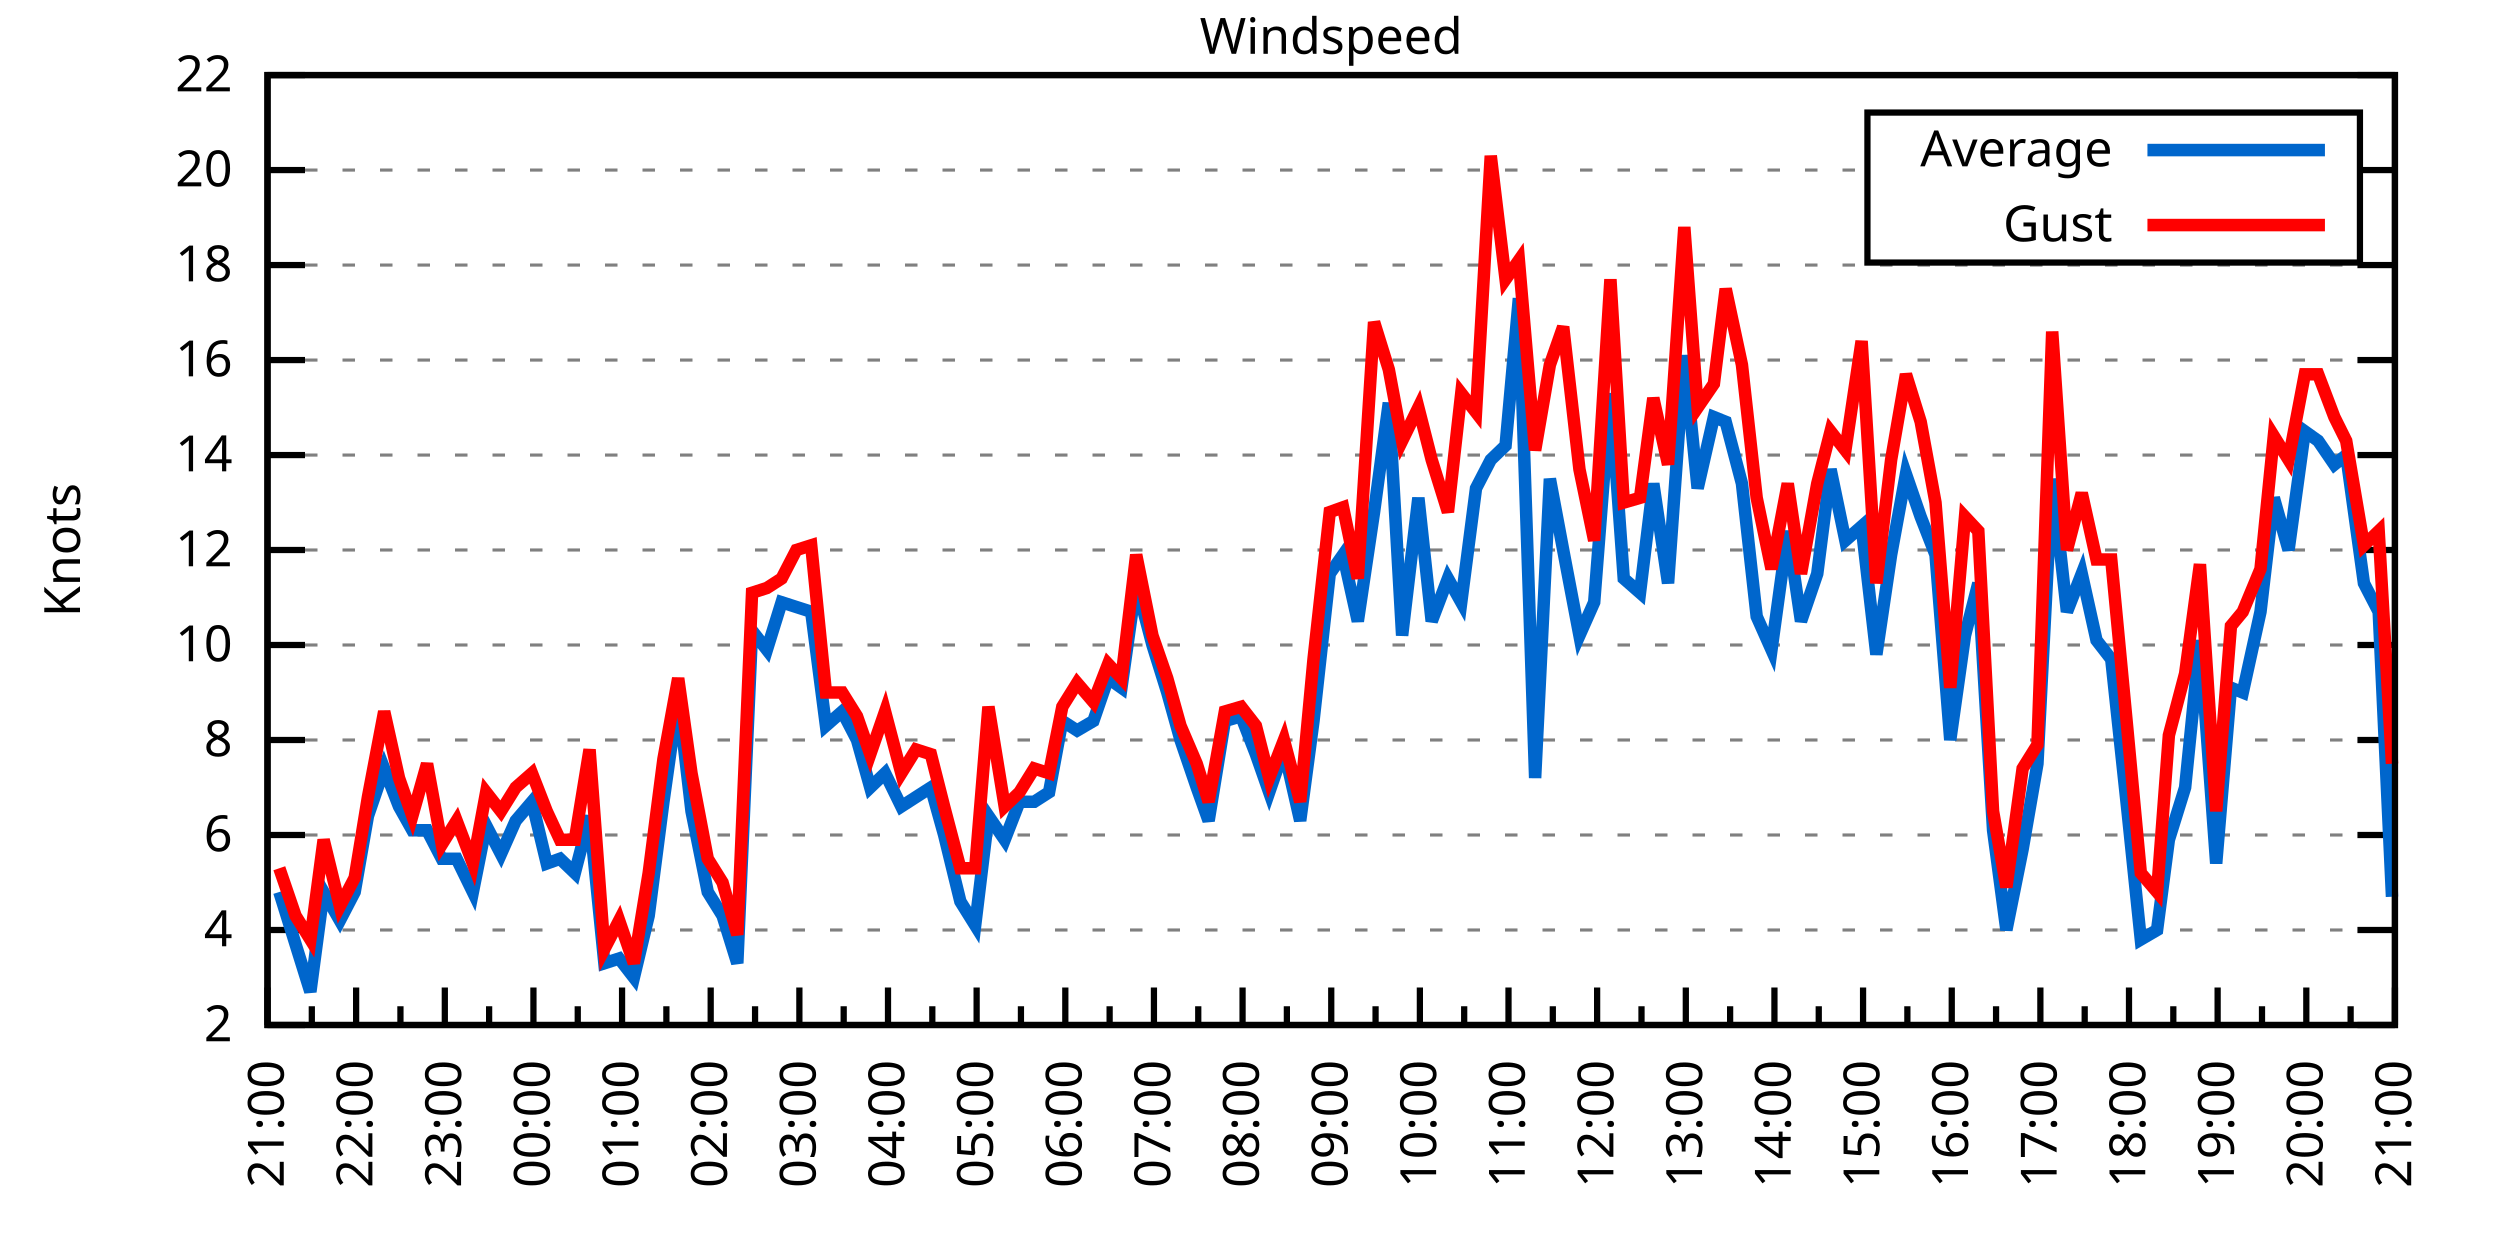
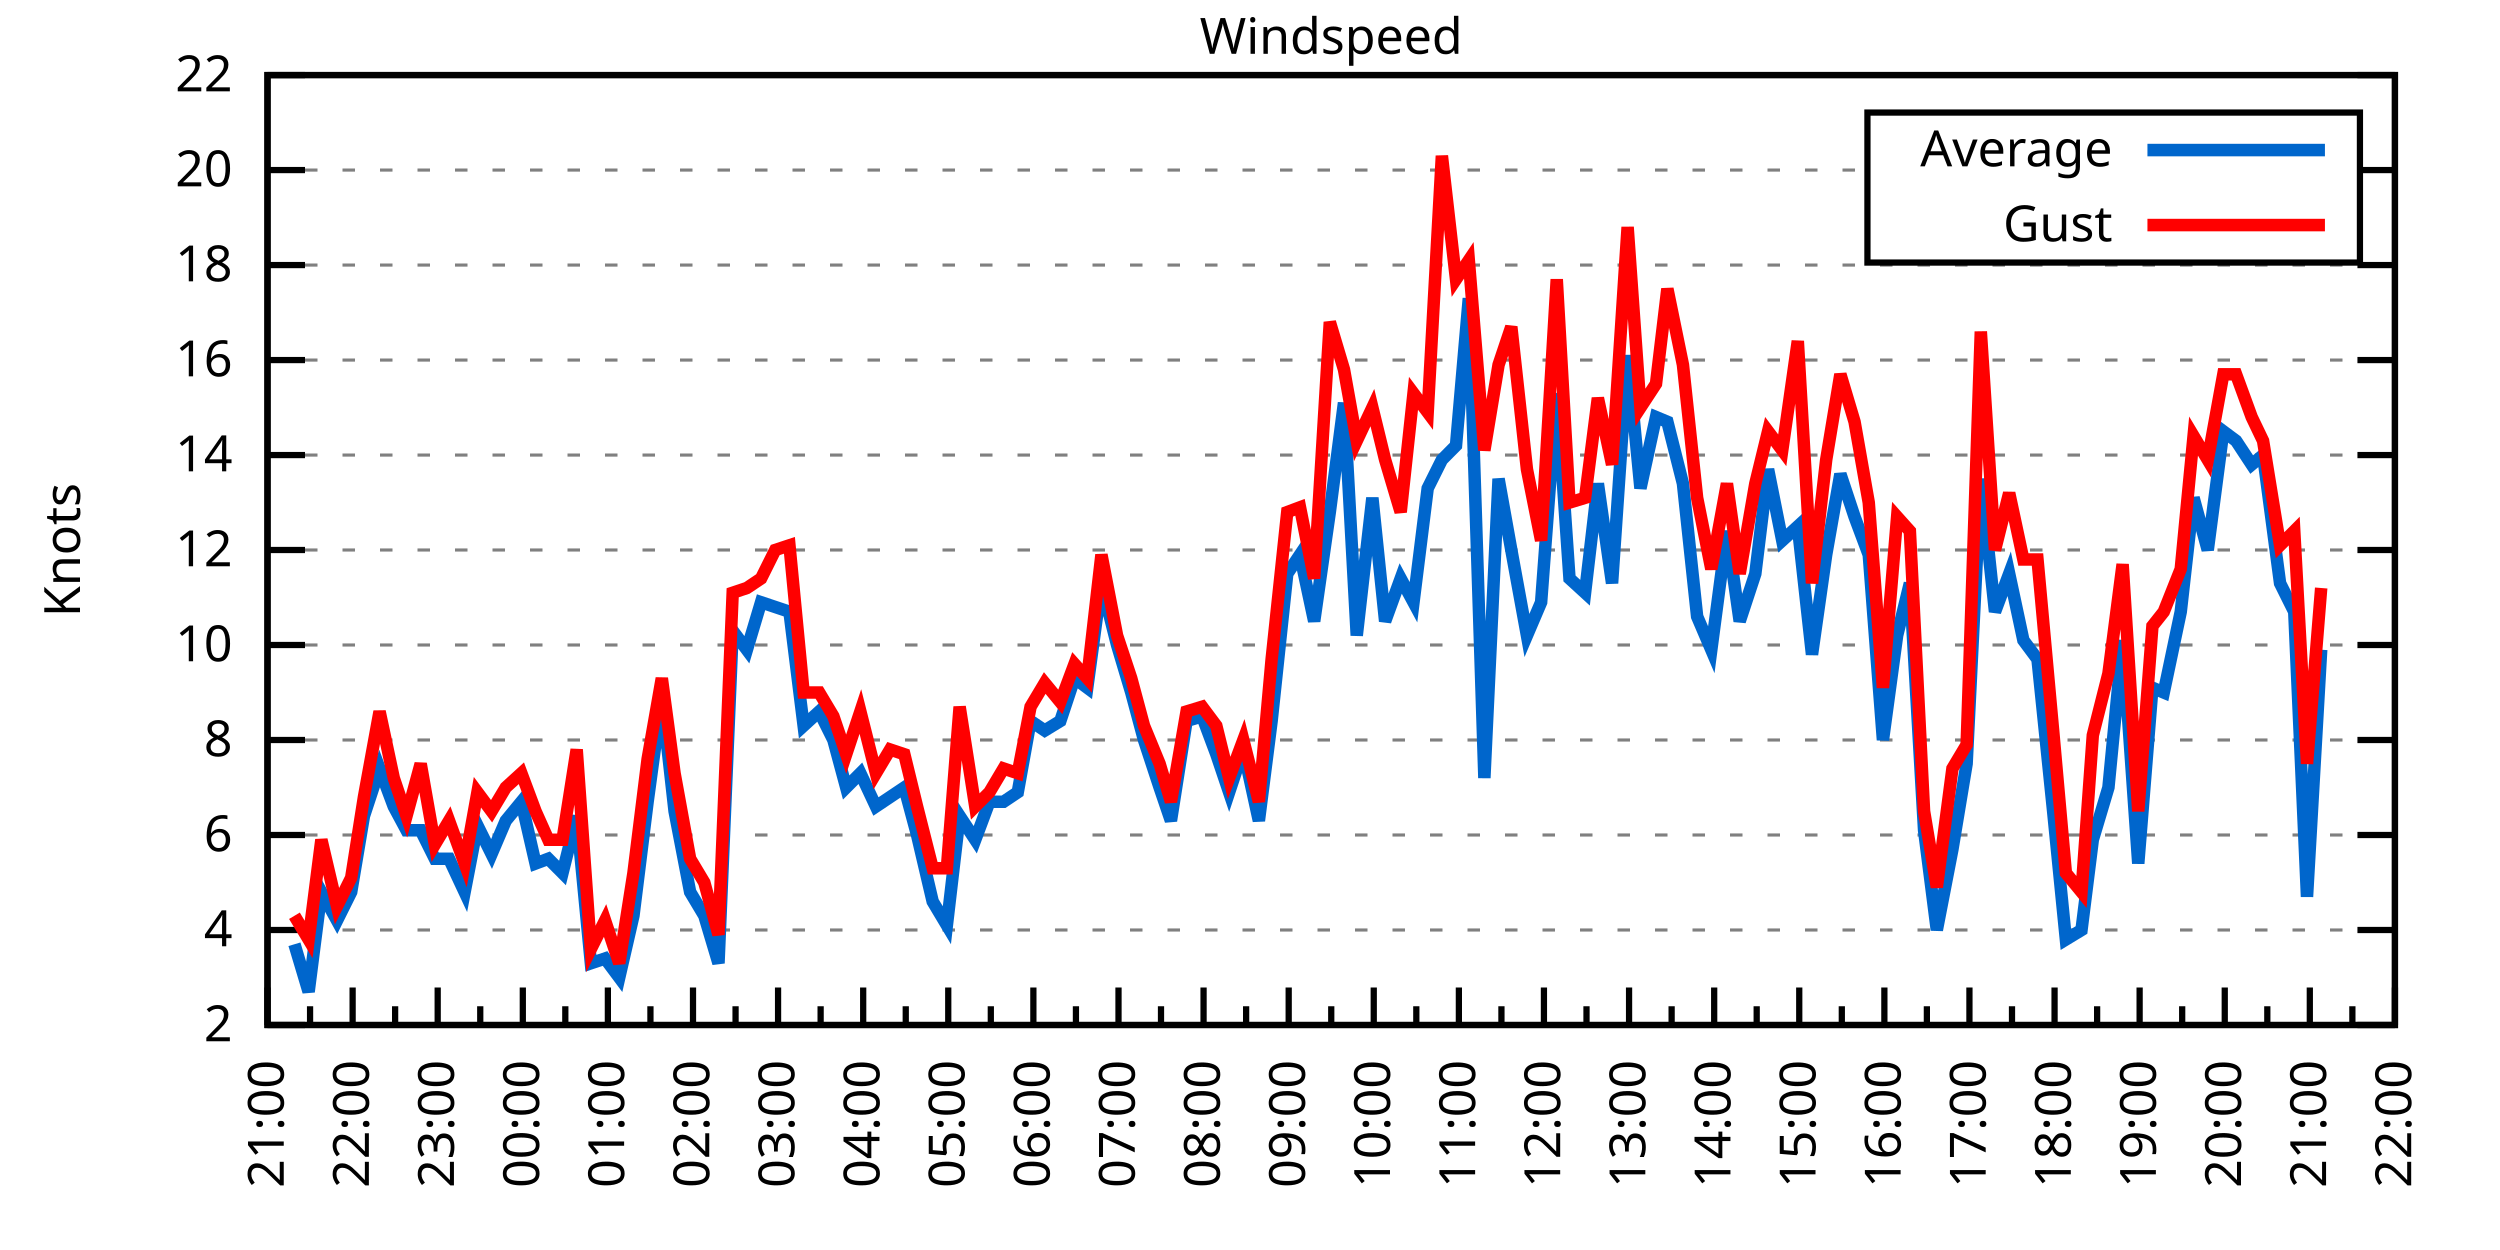
<svg xmlns="http://www.w3.org/2000/svg" xmlns:xlink="http://www.w3.org/1999/xlink" width="400" height="200" viewBox="0 0 400 200">
  <g id="gnuplot_canvas">
    <rect x="0" y="0" width="400" height="200" fill="none" />
    <defs>
      <circle id="gpDot" r="0.5" stroke-width="0.5" stroke="currentColor" />
      <path id="gpPt0" stroke-width="0.333" stroke="currentColor" d="M-1,0 h2 M0,-1 v2" />
      <path id="gpPt1" stroke-width="0.333" stroke="currentColor" d="M-1,-1 L1,1 M1,-1 L-1,1" />
      <path id="gpPt2" stroke-width="0.333" stroke="currentColor" d="M-1,0 L1,0 M0,-1 L0,1 M-1,-1 L1,1 M-1,1 L1,-1" />
      <rect id="gpPt3" stroke-width="0.333" stroke="currentColor" x="-1" y="-1" width="2" height="2" />
      <rect id="gpPt4" stroke-width="0.333" stroke="currentColor" fill="currentColor" x="-1" y="-1" width="2" height="2" />
      <circle id="gpPt5" stroke-width="0.333" stroke="currentColor" cx="0" cy="0" r="1" />
      <use xlink:href="#gpPt5" id="gpPt6" fill="currentColor" stroke="none" />
      <path id="gpPt7" stroke-width="0.333" stroke="currentColor" d="M0,-1.33 L-1.33,0.67 L1.33,0.67 z" />
      <use xlink:href="#gpPt7" id="gpPt8" fill="currentColor" stroke="none" />
      <use xlink:href="#gpPt7" id="gpPt9" stroke="currentColor" transform="rotate(180)" />
      <use xlink:href="#gpPt9" id="gpPt10" fill="currentColor" stroke="none" />
      <use xlink:href="#gpPt3" id="gpPt11" stroke="currentColor" transform="rotate(45)" />
      <use xlink:href="#gpPt11" id="gpPt12" fill="currentColor" stroke="none" />
      <path id="gpPt13" stroke-width="0.333" stroke="currentColor" d="M0,1.330 L1.265,0.411 L0.782,-1.067 L-0.782,-1.076 L-1.265,0.411 z" />
      <use xlink:href="#gpPt13" id="gpPt14" fill="currentColor" stroke="none" />
      <filter id="textbox" filterUnits="objectBoundingBox" x="0" y="0" height="1" width="1">
        <feFlood flood-color="white" flood-opacity="1" result="bgnd" />
        <feComposite in="SourceGraphic" in2="bgnd" operator="atop" />
      </filter>
      <filter id="greybox" filterUnits="objectBoundingBox" x="0" y="0" height="1" width="1">
        <feFlood flood-color="lightgrey" flood-opacity="1" result="grey" />
        <feComposite in="SourceGraphic" in2="grey" operator="atop" />
      </filter>
    </defs>
    <g fill="none" color="white" stroke="currentColor" stroke-width="1.00" stroke-linecap="butt" stroke-linejoin="miter">
</g>
    <g fill="none" color="black" stroke="currentColor" stroke-width="1.00" stroke-linecap="butt" stroke-linejoin="miter">
      <g stroke="none" shape-rendering="crispEdges">
        <polygon fill="rgb(255, 255, 255)" points="42.80,164.00 383.18,164.00 383.18,12.02 42.80,12.02 " />
      </g>
    </g>
    <g fill="none" color="black" stroke="currentColor" stroke-width="1.00" stroke-linecap="butt" stroke-linejoin="miter">
</g>
    <g fill="none" color="black" stroke="black" stroke-width="0.50" stroke-linecap="butt" stroke-linejoin="miter">
</g>
    <g fill="none" color="gray" stroke="currentColor" stroke-width="0.50" stroke-linecap="butt" stroke-linejoin="miter">
      <path stroke="gray" stroke-dasharray="2,4" class="gridline" d="M42.80,164.00 L383.19,164.00  " />
    </g>
    <g fill="none" color="gray" stroke="gray" stroke-width="1.00" stroke-linecap="butt" stroke-linejoin="miter">
</g>
    <g fill="none" color="black" stroke="currentColor" stroke-width="1.00" stroke-linecap="butt" stroke-linejoin="miter">
      <path stroke="black" d="M42.80,164.00 L48.80,164.00 M383.19,164.00 L377.19,164.00  " />
      <g transform="translate(37.20,166.60)" stroke="none" fill="black" font-family="Sans" font-size="8.00" text-anchor="end">
        <text>
          <tspan font-family="Sans"> 2</tspan>
        </text>
      </g>
    </g>
    <g fill="none" color="black" stroke="currentColor" stroke-width="1.00" stroke-linecap="butt" stroke-linejoin="miter">
</g>
    <g fill="none" color="black" stroke="black" stroke-width="0.50" stroke-linecap="butt" stroke-linejoin="miter">
</g>
    <g fill="none" color="gray" stroke="currentColor" stroke-width="0.50" stroke-linecap="butt" stroke-linejoin="miter">
      <path stroke="gray" stroke-dasharray="2,4" class="gridline" d="M42.80,148.80 L383.19,148.80  " />
    </g>
    <g fill="none" color="gray" stroke="gray" stroke-width="1.00" stroke-linecap="butt" stroke-linejoin="miter">
</g>
    <g fill="none" color="black" stroke="currentColor" stroke-width="1.00" stroke-linecap="butt" stroke-linejoin="miter">
      <path stroke="black" d="M42.80,148.80 L48.80,148.80 M383.19,148.80 L377.19,148.80  " />
      <g transform="translate(37.20,151.40)" stroke="none" fill="black" font-family="Sans" font-size="8.00" text-anchor="end">
        <text>
          <tspan font-family="Sans"> 4</tspan>
        </text>
      </g>
    </g>
    <g fill="none" color="black" stroke="currentColor" stroke-width="1.00" stroke-linecap="butt" stroke-linejoin="miter">
</g>
    <g fill="none" color="black" stroke="black" stroke-width="0.50" stroke-linecap="butt" stroke-linejoin="miter">
</g>
    <g fill="none" color="gray" stroke="currentColor" stroke-width="0.50" stroke-linecap="butt" stroke-linejoin="miter">
      <path stroke="gray" stroke-dasharray="2,4" class="gridline" d="M42.80,133.60 L383.19,133.60  " />
    </g>
    <g fill="none" color="gray" stroke="gray" stroke-width="1.00" stroke-linecap="butt" stroke-linejoin="miter">
</g>
    <g fill="none" color="black" stroke="currentColor" stroke-width="1.00" stroke-linecap="butt" stroke-linejoin="miter">
      <path stroke="black" d="M42.80,133.60 L48.80,133.60 M383.19,133.60 L377.19,133.60  " />
      <g transform="translate(37.20,136.20)" stroke="none" fill="black" font-family="Sans" font-size="8.00" text-anchor="end">
        <text>
          <tspan font-family="Sans"> 6</tspan>
        </text>
      </g>
    </g>
    <g fill="none" color="black" stroke="currentColor" stroke-width="1.00" stroke-linecap="butt" stroke-linejoin="miter">
</g>
    <g fill="none" color="black" stroke="black" stroke-width="0.50" stroke-linecap="butt" stroke-linejoin="miter">
</g>
    <g fill="none" color="gray" stroke="currentColor" stroke-width="0.50" stroke-linecap="butt" stroke-linejoin="miter">
      <path stroke="gray" stroke-dasharray="2,4" class="gridline" d="M42.80,118.40 L383.19,118.40  " />
    </g>
    <g fill="none" color="gray" stroke="gray" stroke-width="1.00" stroke-linecap="butt" stroke-linejoin="miter">
</g>
    <g fill="none" color="black" stroke="currentColor" stroke-width="1.00" stroke-linecap="butt" stroke-linejoin="miter">
      <path stroke="black" d="M42.80,118.40 L48.80,118.40 M383.19,118.40 L377.19,118.40  " />
      <g transform="translate(37.20,121.00)" stroke="none" fill="black" font-family="Sans" font-size="8.00" text-anchor="end">
        <text>
          <tspan font-family="Sans"> 8</tspan>
        </text>
      </g>
    </g>
    <g fill="none" color="black" stroke="currentColor" stroke-width="1.00" stroke-linecap="butt" stroke-linejoin="miter">
</g>
    <g fill="none" color="black" stroke="black" stroke-width="0.50" stroke-linecap="butt" stroke-linejoin="miter">
</g>
    <g fill="none" color="gray" stroke="currentColor" stroke-width="0.50" stroke-linecap="butt" stroke-linejoin="miter">
      <path stroke="gray" stroke-dasharray="2,4" class="gridline" d="M42.80,103.20 L383.19,103.20  " />
    </g>
    <g fill="none" color="gray" stroke="gray" stroke-width="1.00" stroke-linecap="butt" stroke-linejoin="miter">
</g>
    <g fill="none" color="black" stroke="currentColor" stroke-width="1.00" stroke-linecap="butt" stroke-linejoin="miter">
      <path stroke="black" d="M42.80,103.20 L48.80,103.20 M383.19,103.20 L377.19,103.20  " />
      <g transform="translate(37.20,105.80)" stroke="none" fill="black" font-family="Sans" font-size="8.00" text-anchor="end">
        <text>
          <tspan font-family="Sans"> 10</tspan>
        </text>
      </g>
    </g>
    <g fill="none" color="black" stroke="currentColor" stroke-width="1.00" stroke-linecap="butt" stroke-linejoin="miter">
</g>
    <g fill="none" color="black" stroke="black" stroke-width="0.50" stroke-linecap="butt" stroke-linejoin="miter">
</g>
    <g fill="none" color="gray" stroke="currentColor" stroke-width="0.50" stroke-linecap="butt" stroke-linejoin="miter">
      <path stroke="gray" stroke-dasharray="2,4" class="gridline" d="M42.80,88.00 L383.19,88.00  " />
    </g>
    <g fill="none" color="gray" stroke="gray" stroke-width="1.00" stroke-linecap="butt" stroke-linejoin="miter">
</g>
    <g fill="none" color="black" stroke="currentColor" stroke-width="1.00" stroke-linecap="butt" stroke-linejoin="miter">
      <path stroke="black" d="M42.80,88.00 L48.80,88.00 M383.19,88.00 L377.19,88.00  " />
      <g transform="translate(37.20,90.60)" stroke="none" fill="black" font-family="Sans" font-size="8.00" text-anchor="end">
        <text>
          <tspan font-family="Sans"> 12</tspan>
        </text>
      </g>
    </g>
    <g fill="none" color="black" stroke="currentColor" stroke-width="1.00" stroke-linecap="butt" stroke-linejoin="miter">
</g>
    <g fill="none" color="black" stroke="black" stroke-width="0.50" stroke-linecap="butt" stroke-linejoin="miter">
</g>
    <g fill="none" color="gray" stroke="currentColor" stroke-width="0.50" stroke-linecap="butt" stroke-linejoin="miter">
      <path stroke="gray" stroke-dasharray="2,4" class="gridline" d="M42.80,72.81 L383.19,72.81  " />
    </g>
    <g fill="none" color="gray" stroke="gray" stroke-width="1.00" stroke-linecap="butt" stroke-linejoin="miter">
</g>
    <g fill="none" color="black" stroke="currentColor" stroke-width="1.00" stroke-linecap="butt" stroke-linejoin="miter">
      <path stroke="black" d="M42.80,72.81 L48.80,72.81 M383.19,72.81 L377.19,72.81  " />
      <g transform="translate(37.20,75.41)" stroke="none" fill="black" font-family="Sans" font-size="8.00" text-anchor="end">
        <text>
          <tspan font-family="Sans"> 14</tspan>
        </text>
      </g>
    </g>
    <g fill="none" color="black" stroke="currentColor" stroke-width="1.00" stroke-linecap="butt" stroke-linejoin="miter">
</g>
    <g fill="none" color="black" stroke="black" stroke-width="0.50" stroke-linecap="butt" stroke-linejoin="miter">
</g>
    <g fill="none" color="gray" stroke="currentColor" stroke-width="0.50" stroke-linecap="butt" stroke-linejoin="miter">
      <path stroke="gray" stroke-dasharray="2,4" class="gridline" d="M42.80,57.61 L383.19,57.61  " />
    </g>
    <g fill="none" color="gray" stroke="gray" stroke-width="1.00" stroke-linecap="butt" stroke-linejoin="miter">
</g>
    <g fill="none" color="black" stroke="currentColor" stroke-width="1.00" stroke-linecap="butt" stroke-linejoin="miter">
      <path stroke="black" d="M42.80,57.61 L48.80,57.61 M383.19,57.61 L377.19,57.61  " />
      <g transform="translate(37.20,60.21)" stroke="none" fill="black" font-family="Sans" font-size="8.00" text-anchor="end">
        <text>
          <tspan font-family="Sans"> 16</tspan>
        </text>
      </g>
    </g>
    <g fill="none" color="black" stroke="currentColor" stroke-width="1.00" stroke-linecap="butt" stroke-linejoin="miter">
</g>
    <g fill="none" color="black" stroke="black" stroke-width="0.50" stroke-linecap="butt" stroke-linejoin="miter">
</g>
    <g fill="none" color="gray" stroke="currentColor" stroke-width="0.50" stroke-linecap="butt" stroke-linejoin="miter">
      <path stroke="gray" stroke-dasharray="2,4" class="gridline" d="M42.80,42.41 L383.19,42.41  " />
    </g>
    <g fill="none" color="gray" stroke="gray" stroke-width="1.00" stroke-linecap="butt" stroke-linejoin="miter">
</g>
    <g fill="none" color="black" stroke="currentColor" stroke-width="1.00" stroke-linecap="butt" stroke-linejoin="miter">
      <path stroke="black" d="M42.80,42.41 L48.80,42.41 M383.19,42.41 L377.19,42.41  " />
      <g transform="translate(37.20,45.01)" stroke="none" fill="black" font-family="Sans" font-size="8.00" text-anchor="end">
        <text>
          <tspan font-family="Sans"> 18</tspan>
        </text>
      </g>
    </g>
    <g fill="none" color="black" stroke="currentColor" stroke-width="1.00" stroke-linecap="butt" stroke-linejoin="miter">
</g>
    <g fill="none" color="black" stroke="black" stroke-width="0.50" stroke-linecap="butt" stroke-linejoin="miter">
</g>
    <g fill="none" color="gray" stroke="currentColor" stroke-width="0.50" stroke-linecap="butt" stroke-linejoin="miter">
      <path stroke="gray" stroke-dasharray="2,4" class="gridline" d="M42.80,27.21 L298.79,27.21 M377.59,27.21 L383.19,27.21  " />
    </g>
    <g fill="none" color="gray" stroke="gray" stroke-width="1.00" stroke-linecap="butt" stroke-linejoin="miter">
</g>
    <g fill="none" color="black" stroke="currentColor" stroke-width="1.00" stroke-linecap="butt" stroke-linejoin="miter">
      <path stroke="black" d="M42.80,27.21 L48.80,27.21 M383.19,27.21 L377.19,27.21  " />
      <g transform="translate(37.20,29.81)" stroke="none" fill="black" font-family="Sans" font-size="8.00" text-anchor="end">
        <text>
          <tspan font-family="Sans"> 20</tspan>
        </text>
      </g>
    </g>
    <g fill="none" color="black" stroke="currentColor" stroke-width="1.00" stroke-linecap="butt" stroke-linejoin="miter">
</g>
    <g fill="none" color="black" stroke="black" stroke-width="0.50" stroke-linecap="butt" stroke-linejoin="miter">
</g>
    <g fill="none" color="gray" stroke="currentColor" stroke-width="0.50" stroke-linecap="butt" stroke-linejoin="miter">
      <path stroke="gray" stroke-dasharray="2,4" class="gridline" d="M42.80,12.01 L383.19,12.01  " />
    </g>
    <g fill="none" color="gray" stroke="gray" stroke-width="1.00" stroke-linecap="butt" stroke-linejoin="miter">
</g>
    <g fill="none" color="black" stroke="currentColor" stroke-width="1.00" stroke-linecap="butt" stroke-linejoin="miter">
      <path stroke="black" d="M42.80,12.01 L48.80,12.01 M383.19,12.01 L377.19,12.01  " />
      <g transform="translate(37.20,14.61)" stroke="none" fill="black" font-family="Sans" font-size="8.00" text-anchor="end">
        <text>
          <tspan font-family="Sans"> 22</tspan>
        </text>
      </g>
    </g>
    <g fill="none" color="black" stroke="currentColor" stroke-width="1.00" stroke-linecap="butt" stroke-linejoin="miter">
      <path stroke="black" d="M42.80,164.00 L42.80,158.00  " />
      <g transform="translate(45.40,169.60) rotate(270)" stroke="none" fill="black" font-family="Sans" font-size="8.00" text-anchor="end">
        <text>
          <tspan font-family="Sans">21:00</tspan>
        </text>
      </g>
    </g>
    <g fill="none" color="black" stroke="currentColor" stroke-width="1.00" stroke-linecap="butt" stroke-linejoin="miter">
-       <path stroke="black" d="M49.89,164.00 L49.89,161.00 M56.98,164.00 L56.98,158.00  " />
-       <g transform="translate(59.58,169.60) rotate(270)" stroke="none" fill="black" font-family="Sans" font-size="8.00" text-anchor="end">
+       <path stroke="black" d="M49.61,164.00 L49.61,161.00 M56.42,164.00 L56.42,158.00  " />
+       <g transform="translate(59.02,169.60) rotate(270)" stroke="none" fill="black" font-family="Sans" font-size="8.00" text-anchor="end">
        <text>
          <tspan font-family="Sans">22:00</tspan>
        </text>
      </g>
    </g>
    <g fill="none" color="black" stroke="currentColor" stroke-width="1.00" stroke-linecap="butt" stroke-linejoin="miter">
-       <path stroke="black" d="M64.07,164.00 L64.07,161.00 M71.17,164.00 L71.17,158.00  " />
-       <g transform="translate(73.77,169.60) rotate(270)" stroke="none" fill="black" font-family="Sans" font-size="8.00" text-anchor="end">
+       <path stroke="black" d="M63.22,164.00 L63.22,161.00 M70.03,164.00 L70.03,158.00  " />
+       <g transform="translate(72.63,169.60) rotate(270)" stroke="none" fill="black" font-family="Sans" font-size="8.00" text-anchor="end">
        <text>
          <tspan font-family="Sans">23:00</tspan>
        </text>
      </g>
    </g>
    <g fill="none" color="black" stroke="currentColor" stroke-width="1.00" stroke-linecap="butt" stroke-linejoin="miter">
-       <path stroke="black" d="M78.26,164.00 L78.26,161.00 M85.35,164.00 L85.35,158.00  " />
-       <g transform="translate(87.95,169.60) rotate(270)" stroke="none" fill="black" font-family="Sans" font-size="8.00" text-anchor="end">
+       <path stroke="black" d="M76.84,164.00 L76.84,161.00 M83.65,164.00 L83.65,158.00  " />
+       <g transform="translate(86.25,169.60) rotate(270)" stroke="none" fill="black" font-family="Sans" font-size="8.00" text-anchor="end">
        <text>
          <tspan font-family="Sans">00:00</tspan>
        </text>
      </g>
    </g>
    <g fill="none" color="black" stroke="currentColor" stroke-width="1.00" stroke-linecap="butt" stroke-linejoin="miter">
-       <path stroke="black" d="M92.44,164.00 L92.44,161.00 M99.53,164.00 L99.53,158.00  " />
-       <g transform="translate(102.13,169.60) rotate(270)" stroke="none" fill="black" font-family="Sans" font-size="8.00" text-anchor="end">
+       <path stroke="black" d="M90.45,164.00 L90.45,161.00 M97.26,164.00 L97.26,158.00  " />
+       <g transform="translate(99.86,169.60) rotate(270)" stroke="none" fill="black" font-family="Sans" font-size="8.00" text-anchor="end">
        <text>
          <tspan font-family="Sans">01:00</tspan>
        </text>
      </g>
    </g>
    <g fill="none" color="black" stroke="currentColor" stroke-width="1.00" stroke-linecap="butt" stroke-linejoin="miter">
-       <path stroke="black" d="M106.62,164.00 L106.62,161.00 M113.71,164.00 L113.71,158.00  " />
-       <g transform="translate(116.31,169.60) rotate(270)" stroke="none" fill="black" font-family="Sans" font-size="8.00" text-anchor="end">
+       <path stroke="black" d="M104.07,164.00 L104.07,161.00 M110.88,164.00 L110.88,158.00  " />
+       <g transform="translate(113.48,169.60) rotate(270)" stroke="none" fill="black" font-family="Sans" font-size="8.00" text-anchor="end">
        <text>
          <tspan font-family="Sans">02:00</tspan>
        </text>
      </g>
    </g>
    <g fill="none" color="black" stroke="currentColor" stroke-width="1.00" stroke-linecap="butt" stroke-linejoin="miter">
-       <path stroke="black" d="M120.81,164.00 L120.81,161.00 M127.90,164.00 L127.90,158.00  " />
-       <g transform="translate(130.50,169.60) rotate(270)" stroke="none" fill="black" font-family="Sans" font-size="8.00" text-anchor="end">
+       <path stroke="black" d="M117.69,164.00 L117.69,161.00 M124.49,164.00 L124.49,158.00  " />
+       <g transform="translate(127.09,169.60) rotate(270)" stroke="none" fill="black" font-family="Sans" font-size="8.00" text-anchor="end">
        <text>
          <tspan font-family="Sans">03:00</tspan>
        </text>
      </g>
    </g>
    <g fill="none" color="black" stroke="currentColor" stroke-width="1.00" stroke-linecap="butt" stroke-linejoin="miter">
-       <path stroke="black" d="M134.99,164.00 L134.99,161.00 M142.08,164.00 L142.08,158.00  " />
-       <g transform="translate(144.68,169.60) rotate(270)" stroke="none" fill="black" font-family="Sans" font-size="8.00" text-anchor="end">
+       <path stroke="black" d="M131.30,164.00 L131.30,161.00 M138.11,164.00 L138.11,158.00  " />
+       <g transform="translate(140.71,169.60) rotate(270)" stroke="none" fill="black" font-family="Sans" font-size="8.00" text-anchor="end">
        <text>
          <tspan font-family="Sans">04:00</tspan>
        </text>
      </g>
    </g>
    <g fill="none" color="black" stroke="currentColor" stroke-width="1.00" stroke-linecap="butt" stroke-linejoin="miter">
-       <path stroke="black" d="M149.17,164.00 L149.17,161.00 M156.26,164.00 L156.26,158.00  " />
-       <g transform="translate(158.86,169.60) rotate(270)" stroke="none" fill="black" font-family="Sans" font-size="8.00" text-anchor="end">
+       <path stroke="black" d="M144.92,164.00 L144.92,161.00 M151.72,164.00 L151.72,158.00  " />
+       <g transform="translate(154.32,169.60) rotate(270)" stroke="none" fill="black" font-family="Sans" font-size="8.00" text-anchor="end">
        <text>
          <tspan font-family="Sans">05:00</tspan>
        </text>
      </g>
    </g>
    <g fill="none" color="black" stroke="currentColor" stroke-width="1.00" stroke-linecap="butt" stroke-linejoin="miter">
-       <path stroke="black" d="M163.35,164.00 L163.35,161.00 M170.45,164.00 L170.45,158.00  " />
-       <g transform="translate(173.05,169.60) rotate(270)" stroke="none" fill="black" font-family="Sans" font-size="8.00" text-anchor="end">
+       <path stroke="black" d="M158.53,164.00 L158.53,161.00 M165.34,164.00 L165.34,158.00  " />
+       <g transform="translate(167.94,169.60) rotate(270)" stroke="none" fill="black" font-family="Sans" font-size="8.00" text-anchor="end">
        <text>
          <tspan font-family="Sans">06:00</tspan>
        </text>
      </g>
    </g>
    <g fill="none" color="black" stroke="currentColor" stroke-width="1.00" stroke-linecap="butt" stroke-linejoin="miter">
-       <path stroke="black" d="M177.54,164.00 L177.54,161.00 M184.63,164.00 L184.63,158.00  " />
-       <g transform="translate(187.23,169.60) rotate(270)" stroke="none" fill="black" font-family="Sans" font-size="8.00" text-anchor="end">
+       <path stroke="black" d="M172.15,164.00 L172.15,161.00 M178.96,164.00 L178.96,158.00  " />
+       <g transform="translate(181.56,169.60) rotate(270)" stroke="none" fill="black" font-family="Sans" font-size="8.00" text-anchor="end">
        <text>
          <tspan font-family="Sans">07:00</tspan>
        </text>
      </g>
    </g>
    <g fill="none" color="black" stroke="currentColor" stroke-width="1.00" stroke-linecap="butt" stroke-linejoin="miter">
-       <path stroke="black" d="M191.72,164.00 L191.72,161.00 M198.81,164.00 L198.81,158.00  " />
-       <g transform="translate(201.41,169.60) rotate(270)" stroke="none" fill="black" font-family="Sans" font-size="8.00" text-anchor="end">
+       <path stroke="black" d="M185.76,164.00 L185.76,161.00 M192.57,164.00 L192.57,158.00  " />
+       <g transform="translate(195.17,169.60) rotate(270)" stroke="none" fill="black" font-family="Sans" font-size="8.00" text-anchor="end">
        <text>
          <tspan font-family="Sans">08:00</tspan>
        </text>
      </g>
    </g>
    <g fill="none" color="black" stroke="currentColor" stroke-width="1.00" stroke-linecap="butt" stroke-linejoin="miter">
-       <path stroke="black" d="M205.90,164.00 L205.90,161.00 M213.00,164.00 L213.00,158.00  " />
-       <g transform="translate(215.60,169.60) rotate(270)" stroke="none" fill="black" font-family="Sans" font-size="8.00" text-anchor="end">
+       <path stroke="black" d="M199.38,164.00 L199.38,161.00 M206.19,164.00 L206.19,158.00  " />
+       <g transform="translate(208.79,169.60) rotate(270)" stroke="none" fill="black" font-family="Sans" font-size="8.00" text-anchor="end">
        <text>
          <tspan font-family="Sans">09:00</tspan>
        </text>
      </g>
    </g>
    <g fill="none" color="black" stroke="currentColor" stroke-width="1.00" stroke-linecap="butt" stroke-linejoin="miter">
-       <path stroke="black" d="M220.09,164.00 L220.09,161.00 M227.18,164.00 L227.18,158.00  " />
-       <g transform="translate(229.78,169.60) rotate(270)" stroke="none" fill="black" font-family="Sans" font-size="8.00" text-anchor="end">
+       <path stroke="black" d="M213.00,164.00 L213.00,161.00 M219.80,164.00 L219.80,158.00  " />
+       <g transform="translate(222.40,169.60) rotate(270)" stroke="none" fill="black" font-family="Sans" font-size="8.00" text-anchor="end">
        <text>
          <tspan font-family="Sans">10:00</tspan>
        </text>
      </g>
    </g>
    <g fill="none" color="black" stroke="currentColor" stroke-width="1.00" stroke-linecap="butt" stroke-linejoin="miter">
-       <path stroke="black" d="M234.27,164.00 L234.27,161.00 M241.36,164.00 L241.36,158.00  " />
-       <g transform="translate(243.96,169.60) rotate(270)" stroke="none" fill="black" font-family="Sans" font-size="8.00" text-anchor="end">
+       <path stroke="black" d="M226.61,164.00 L226.61,161.00 M233.42,164.00 L233.42,158.00  " />
+       <g transform="translate(236.02,169.60) rotate(270)" stroke="none" fill="black" font-family="Sans" font-size="8.00" text-anchor="end">
        <text>
          <tspan font-family="Sans">11:00</tspan>
        </text>
      </g>
    </g>
    <g fill="none" color="black" stroke="currentColor" stroke-width="1.00" stroke-linecap="butt" stroke-linejoin="miter">
-       <path stroke="black" d="M248.45,164.00 L248.45,161.00 M255.54,164.00 L255.54,158.00  " />
-       <g transform="translate(258.14,169.60) rotate(270)" stroke="none" fill="black" font-family="Sans" font-size="8.00" text-anchor="end">
+       <path stroke="black" d="M240.23,164.00 L240.23,161.00 M247.03,164.00 L247.03,158.00  " />
+       <g transform="translate(249.63,169.60) rotate(270)" stroke="none" fill="black" font-family="Sans" font-size="8.00" text-anchor="end">
        <text>
          <tspan font-family="Sans">12:00</tspan>
        </text>
      </g>
    </g>
    <g fill="none" color="black" stroke="currentColor" stroke-width="1.00" stroke-linecap="butt" stroke-linejoin="miter">
-       <path stroke="black" d="M262.64,164.00 L262.64,161.00 M269.73,164.00 L269.73,158.00  " />
-       <g transform="translate(272.33,169.60) rotate(270)" stroke="none" fill="black" font-family="Sans" font-size="8.00" text-anchor="end">
+       <path stroke="black" d="M253.84,164.00 L253.84,161.00 M260.65,164.00 L260.65,158.00  " />
+       <g transform="translate(263.25,169.60) rotate(270)" stroke="none" fill="black" font-family="Sans" font-size="8.00" text-anchor="end">
        <text>
          <tspan font-family="Sans">13:00</tspan>
        </text>
      </g>
    </g>
    <g fill="none" color="black" stroke="currentColor" stroke-width="1.00" stroke-linecap="butt" stroke-linejoin="miter">
-       <path stroke="black" d="M276.82,164.00 L276.82,161.00 M283.91,164.00 L283.91,158.00  " />
-       <g transform="translate(286.51,169.60) rotate(270)" stroke="none" fill="black" font-family="Sans" font-size="8.00" text-anchor="end">
+       <path stroke="black" d="M267.46,164.00 L267.46,161.00 M274.27,164.00 L274.27,158.00  " />
+       <g transform="translate(276.87,169.60) rotate(270)" stroke="none" fill="black" font-family="Sans" font-size="8.00" text-anchor="end">
        <text>
          <tspan font-family="Sans">14:00</tspan>
        </text>
      </g>
    </g>
    <g fill="none" color="black" stroke="currentColor" stroke-width="1.00" stroke-linecap="butt" stroke-linejoin="miter">
-       <path stroke="black" d="M291.00,164.00 L291.00,161.00 M298.09,164.00 L298.09,158.00  " />
-       <g transform="translate(300.69,169.60) rotate(270)" stroke="none" fill="black" font-family="Sans" font-size="8.00" text-anchor="end">
+       <path stroke="black" d="M281.07,164.00 L281.07,161.00 M287.88,164.00 L287.88,158.00  " />
+       <g transform="translate(290.48,169.60) rotate(270)" stroke="none" fill="black" font-family="Sans" font-size="8.00" text-anchor="end">
        <text>
          <tspan font-family="Sans">15:00</tspan>
        </text>
      </g>
    </g>
    <g fill="none" color="black" stroke="currentColor" stroke-width="1.00" stroke-linecap="butt" stroke-linejoin="miter">
-       <path stroke="black" d="M305.18,164.00 L305.18,161.00 M312.28,164.00 L312.28,158.00  " />
-       <g transform="translate(314.88,169.60) rotate(270)" stroke="none" fill="black" font-family="Sans" font-size="8.00" text-anchor="end">
+       <path stroke="black" d="M294.69,164.00 L294.69,161.00 M301.50,164.00 L301.50,158.00  " />
+       <g transform="translate(304.10,169.60) rotate(270)" stroke="none" fill="black" font-family="Sans" font-size="8.00" text-anchor="end">
        <text>
          <tspan font-family="Sans">16:00</tspan>
        </text>
      </g>
    </g>
    <g fill="none" color="black" stroke="currentColor" stroke-width="1.00" stroke-linecap="butt" stroke-linejoin="miter">
-       <path stroke="black" d="M319.37,164.00 L319.37,161.00 M326.46,164.00 L326.46,158.00  " />
-       <g transform="translate(329.06,169.60) rotate(270)" stroke="none" fill="black" font-family="Sans" font-size="8.00" text-anchor="end">
+       <path stroke="black" d="M308.30,164.00 L308.30,161.00 M315.11,164.00 L315.11,158.00  " />
+       <g transform="translate(317.71,169.60) rotate(270)" stroke="none" fill="black" font-family="Sans" font-size="8.00" text-anchor="end">
        <text>
          <tspan font-family="Sans">17:00</tspan>
        </text>
      </g>
    </g>
    <g fill="none" color="black" stroke="currentColor" stroke-width="1.00" stroke-linecap="butt" stroke-linejoin="miter">
-       <path stroke="black" d="M333.55,164.00 L333.55,161.00 M340.64,164.00 L340.64,158.00  " />
-       <g transform="translate(343.24,169.60) rotate(270)" stroke="none" fill="black" font-family="Sans" font-size="8.00" text-anchor="end">
+       <path stroke="black" d="M321.92,164.00 L321.92,161.00 M328.73,164.00 L328.73,158.00  " />
+       <g transform="translate(331.33,169.60) rotate(270)" stroke="none" fill="black" font-family="Sans" font-size="8.00" text-anchor="end">
        <text>
          <tspan font-family="Sans">18:00</tspan>
        </text>
      </g>
    </g>
    <g fill="none" color="black" stroke="currentColor" stroke-width="1.00" stroke-linecap="butt" stroke-linejoin="miter">
-       <path stroke="black" d="M347.73,164.00 L347.73,161.00 M354.82,164.00 L354.82,158.00  " />
-       <g transform="translate(357.42,169.60) rotate(270)" stroke="none" fill="black" font-family="Sans" font-size="8.00" text-anchor="end">
+       <path stroke="black" d="M335.54,164.00 L335.54,161.00 M342.34,164.00 L342.34,158.00  " />
+       <g transform="translate(344.94,169.60) rotate(270)" stroke="none" fill="black" font-family="Sans" font-size="8.00" text-anchor="end">
        <text>
          <tspan font-family="Sans">19:00</tspan>
        </text>
      </g>
    </g>
    <g fill="none" color="black" stroke="currentColor" stroke-width="1.00" stroke-linecap="butt" stroke-linejoin="miter">
-       <path stroke="black" d="M361.92,164.00 L361.92,161.00 M369.01,164.00 L369.01,158.00  " />
-       <g transform="translate(371.61,169.60) rotate(270)" stroke="none" fill="black" font-family="Sans" font-size="8.00" text-anchor="end">
+       <path stroke="black" d="M349.15,164.00 L349.15,161.00 M355.96,164.00 L355.96,158.00  " />
+       <g transform="translate(358.56,169.60) rotate(270)" stroke="none" fill="black" font-family="Sans" font-size="8.00" text-anchor="end">
        <text>
          <tspan font-family="Sans">20:00</tspan>
        </text>
      </g>
    </g>
    <g fill="none" color="black" stroke="currentColor" stroke-width="1.00" stroke-linecap="butt" stroke-linejoin="miter">
-       <path stroke="black" d="M376.10,164.00 L376.10,161.00 M383.19,164.00 L383.19,158.00  " />
+       <path stroke="black" d="M362.77,164.00 L362.77,161.00 M369.57,164.00 L369.57,158.00  " />
+       <g transform="translate(372.17,169.60) rotate(270)" stroke="none" fill="black" font-family="Sans" font-size="8.00" text-anchor="end">
+         <text>
+           <tspan font-family="Sans">21:00</tspan>
+         </text>
+       </g>
+     </g>
+     <g fill="none" color="black" stroke="currentColor" stroke-width="1.00" stroke-linecap="butt" stroke-linejoin="miter">
+       <path stroke="black" d="M376.38,164.00 L376.38,161.00 M383.19,164.00 L383.19,158.00  " />
      <g transform="translate(385.79,169.60) rotate(270)" stroke="none" fill="black" font-family="Sans" font-size="8.00" text-anchor="end">
        <text>
-           <tspan font-family="Sans">21:00</tspan>
+           <tspan font-family="Sans">22:00</tspan>
        </text>
      </g>
    </g>
    <g fill="none" color="black" stroke="currentColor" stroke-width="1.00" stroke-linecap="butt" stroke-linejoin="miter">
</g>
    <g fill="none" color="black" stroke="currentColor" stroke-width="1.00" stroke-linecap="butt" stroke-linejoin="miter">
      <path stroke="black" d="M42.80,12.01 L42.80,164.00 L383.19,164.00 L383.19,12.01 L42.80,12.01 Z  " />
    </g>
    <g fill="none" color="black" stroke="currentColor" stroke-width="1.00" stroke-linecap="butt" stroke-linejoin="miter">
      <g transform="translate(12.80,88.01) rotate(270)" stroke="none" fill="black" font-family="Sans" font-size="8.00" text-anchor="middle">
        <text>
          <tspan font-family="Sans">Knots</tspan>
        </text>
      </g>
    </g>
    <g fill="none" color="black" stroke="currentColor" stroke-width="1.00" stroke-linecap="butt" stroke-linejoin="miter">
</g>
    <g fill="none" color="black" stroke="currentColor" stroke-width="1.00" stroke-linecap="butt" stroke-linejoin="miter">
      <path stroke="black" d="M298.79,42.01 L298.79,18.01 L377.59,18.01 L377.59,42.01 L298.79,42.01 Z  " />
    </g>
    <g id="Windspeed_plot_1">
      <g fill="none" color="white" stroke="black" stroke-width="2.00" stroke-linecap="butt" stroke-linejoin="miter">
</g>
      <g fill="none" color="black" stroke="currentColor" stroke-width="2.00" stroke-linecap="butt" stroke-linejoin="miter">
        <g transform="translate(337.99,26.61)" stroke="none" fill="black" font-family="Sans" font-size="8.00" text-anchor="end">
          <text>
            <tspan font-family="Sans">Average</tspan>
          </text>
        </g>
      </g>
      <g fill="none" color="black" stroke="currentColor" stroke-width="2.00" stroke-linecap="butt" stroke-linejoin="miter">
-         <path stroke="rgb(  0, 102, 204)" d="M343.59,24.01 L371.99,24.01 M44.69,142.72 L47.29,151.08 L49.66,158.68 L51.78,142.72 L54.38,147.28 L56.75,142.72   L58.87,130.56 L61.47,122.96 L63.84,129.04 L65.97,132.84 L68.33,132.84 L70.69,137.40 L73.06,137.40 L75.66,142.72   L77.78,132.08 L80.15,136.64 L82.51,131.32 L85.11,128.28 L87.48,138.16 L89.60,137.40 L91.97,139.68 L94.33,130.56   L96.70,154.12 L99.06,153.36 L101.42,156.40 L103.79,146.52 L106.15,128.28 L108.51,111.56 L110.64,129.80 L113.24,142.72   L115.61,146.52 L117.97,154.12 L120.33,100.92 L122.70,103.96 L125.06,96.36 L127.42,97.12 L129.79,97.88 L132.15,116.12   L134.75,113.84 L137.12,118.40 L139.24,126.00 L141.61,123.72 L144.21,129.04 L146.57,127.52 L148.94,126.00 L151.06,133.60   L153.66,144.24 L156.03,148.04 L158.15,130.56 L160.75,134.36 L163.12,128.28 L165.48,128.28 L167.85,126.76 L169.97,115.36   L172.34,116.88 L174.94,115.36 L177.30,108.52 L179.43,110.04 L181.79,93.32 L184.39,103.20 L186.76,110.80 L188.88,118.40   L191.48,126.00 L193.38,131.32 L195.98,115.36 L198.58,114.60 L200.94,120.68 L203.07,126.76 L205.43,119.92 L208.03,131.32   L210.16,115.36 L212.76,91.80 L214.89,88.76 L217.25,99.40 L219.85,81.93 L222.21,64.45 L224.34,101.68 L226.94,79.65   L229.07,99.40 L231.67,92.56 L233.80,96.36 L236.16,78.13 L238.52,73.57 L240.89,71.29 L243.02,47.73 L245.62,124.48   L247.98,76.61 L250.11,88.00 L252.71,101.68 L255.07,96.36 L257.67,62.93 L259.80,92.56 L262.40,94.84 L264.53,77.37   L266.89,93.32 L269.49,56.85 L271.62,78.13 L274.22,66.73 L276.11,67.49 L278.71,77.37 L281.07,98.64 L283.44,103.96   L286.04,84.97 L288.16,99.40 L290.76,91.80 L292.89,75.09 L295.26,86.49 L297.86,84.21 L300.22,104.72 L302.58,88.76   L304.95,75.85 L307.31,82.69 L309.68,88.76 L312.04,118.40 L314.40,101.68 L316.53,93.32 L318.89,132.84 L321.02,148.80   L323.62,135.88 L325.99,122.20 L328.35,76.61 L330.71,97.88 L333.08,91.80 L335.44,102.44 L337.80,105.48 L340.40,129.80   L342.53,150.32 L345.13,148.80 L347.02,134.36 L349.62,126.00 L351.99,102.44 L354.59,138.16 L356.95,110.04 L358.84,110.80   L361.68,97.88 L363.81,79.65 L366.17,88.00 L368.77,69.01 L370.90,70.53 L373.50,74.33 L375.39,72.81 L378.23,93.32   L380.59,97.88 L382.72,143.48  " />
+         <path stroke="rgb(  0, 102, 204)" d="M343.59,24.01 L371.99,24.01 M47.11,151.08 L49.38,158.68 L51.42,142.72 L53.92,147.28 L56.19,142.72 L58.23,130.56   L60.73,122.96 L63.00,129.04 L65.04,132.84 L67.31,132.84 L69.58,137.40 L71.85,137.40 L74.34,142.72 L76.39,132.08   L78.65,136.64 L80.92,131.32 L83.42,128.28 L85.69,138.16 L87.73,137.40 L90.00,139.68 L92.27,130.56 L94.54,154.12   L96.81,153.36 L99.08,156.40 L101.35,146.52 L103.62,128.28 L105.89,111.56 L107.93,129.80 L110.42,142.72 L112.69,146.52   L114.96,154.12 L117.23,100.92 L119.50,103.96 L121.77,96.36 L124.04,97.12 L126.31,97.88 L128.58,116.12 L131.07,113.84   L133.34,118.40 L135.39,126.00 L137.66,123.72 L140.15,129.04 L142.42,127.52 L144.69,126.00 L146.73,133.60 L149.23,144.24   L151.50,148.04 L153.54,130.56 L156.04,134.36 L158.31,128.28 L160.57,128.28 L162.84,126.76 L164.89,115.36 L167.16,116.88   L169.65,115.36 L171.92,108.52 L173.96,110.04 L176.23,93.32 L178.73,103.20 L181.00,110.80 L183.04,118.40 L185.54,126.00   L187.35,131.32 L189.85,115.36 L192.34,114.60 L194.61,120.68 L196.66,126.76 L198.93,119.92 L201.42,131.32 L203.46,115.36   L205.96,91.80 L208.00,88.76 L210.27,99.40 L212.77,81.93 L215.04,64.45 L217.08,101.68 L219.58,79.65 L221.62,99.40   L224.11,92.56 L226.16,96.36 L228.43,78.13 L230.70,73.57 L232.96,71.29 L235.01,47.73 L237.50,124.48 L239.77,76.61   L241.81,88.00 L244.31,101.68 L246.58,96.36 L249.08,62.93 L251.12,92.56 L253.61,94.84 L255.66,77.37 L257.93,93.32   L260.42,56.85 L262.47,78.13 L264.96,66.73 L266.78,67.49 L269.27,77.37 L271.54,98.64 L273.81,103.96 L276.31,84.97   L278.35,99.40 L280.85,91.80 L282.89,75.09 L285.16,86.49 L287.65,84.21 L289.92,104.72 L292.19,88.76 L294.46,75.85   L296.73,82.69 L299.00,88.76 L301.27,118.40 L303.54,101.68 L305.58,93.32 L307.85,132.84 L309.89,148.80 L312.39,135.88   L314.66,122.20 L316.93,76.61 L319.20,97.88 L321.47,91.80 L323.74,102.44 L326.00,105.48 L328.50,129.80 L330.54,150.32   L333.04,148.80 L334.85,134.36 L337.35,126.00 L339.62,102.44 L342.12,138.16 L344.39,110.04 L346.20,110.80 L348.92,97.88   L350.97,79.65 L353.24,88.00 L355.73,69.01 L357.77,70.53 L360.27,74.33 L362.09,72.81 L364.81,93.32 L367.08,97.88   L369.12,143.48 L371.39,103.96  " />
      </g>
    </g>
    <g id="Windspeed_plot_2">
      <g fill="none" color="black" stroke="currentColor" stroke-width="2.00" stroke-linecap="butt" stroke-linejoin="miter">
        <g transform="translate(337.99,38.61)" stroke="none" fill="black" font-family="Sans" font-size="8.00" text-anchor="end">
          <text>
            <tspan font-family="Sans">Gust</tspan>
          </text>
        </g>
      </g>
      <g fill="none" color="black" stroke="currentColor" stroke-width="2.00" stroke-linecap="butt" stroke-linejoin="miter">
-         <path stroke="rgb(255,   0,   0)" d="M343.59,36.01 L371.99,36.01 M44.69,138.92 L47.29,146.52 L49.66,150.32 L51.78,134.36 L54.38,145.00 L56.75,140.44   L58.87,127.52 L61.47,113.84 L63.84,124.48 L65.97,130.56 L68.33,122.20 L70.69,135.12 L73.06,131.32 L75.66,138.16   L77.78,126.76 L80.15,129.80 L82.51,126.00 L85.11,123.72 L87.48,129.80 L89.60,134.36 L91.97,134.36 L94.33,119.92   L96.70,151.84 L99.06,147.28 L101.42,154.12 L103.79,139.68 L106.15,121.44 L108.51,108.52 L110.64,123.72 L113.24,137.40   L115.61,141.20 L117.97,149.56 L120.33,94.84 L122.70,94.08 L125.06,92.56 L127.42,88.00 L129.79,87.25 L132.15,110.80   L134.75,110.80 L137.12,114.60 L139.24,120.68 L141.61,113.84 L144.21,123.72 L146.57,119.92 L148.94,120.68 L151.06,129.04   L153.66,138.92 L156.03,138.92 L158.15,113.08 L160.75,129.04 L163.12,126.76 L165.48,122.96 L167.85,123.72 L169.97,113.08   L172.34,109.28 L174.94,112.32 L177.30,106.24 L179.43,108.52 L181.79,88.76 L184.39,101.68 L186.76,108.52 L188.88,116.12   L191.48,122.20 L193.38,128.28 L195.98,113.84 L198.58,113.08 L200.94,116.12 L203.07,124.48 L205.43,118.40 L208.03,128.28   L210.16,105.48 L212.76,81.93 L214.89,81.17 L217.25,92.56 L219.85,51.53 L222.21,59.13 L224.34,70.53 L226.94,65.21   L229.07,73.57 L231.67,81.93 L233.80,62.93 L236.16,65.97 L238.52,24.93 L240.89,44.69 L243.02,41.65 L245.62,72.05   L247.98,58.37 L250.11,52.29 L252.71,75.09 L255.07,86.49 L257.67,44.69 L259.80,80.41 L262.40,79.65 L264.53,63.69   L266.89,74.33 L269.49,36.33 L271.62,65.21 L274.22,61.41 L276.11,46.21 L278.71,58.37 L281.07,79.65 L283.44,91.04   L286.04,77.37 L288.16,91.80 L290.76,77.37 L292.89,69.01 L295.26,72.05 L297.86,54.57 L300.22,93.32 L302.58,73.57   L304.95,59.89 L307.31,67.49 L309.68,80.41 L312.04,110.04 L314.40,82.69 L316.53,84.97 L318.89,129.80 L321.02,141.96   L323.62,122.96 L325.99,119.16 L328.35,53.05 L330.71,88.00 L333.08,78.89 L335.44,89.52 L337.80,89.52 L340.40,116.88   L342.53,139.68 L345.13,142.72 L347.02,117.64 L349.62,107.76 L351.99,90.28 L354.59,129.80 L356.95,100.16 L358.84,97.88   L361.68,91.04 L363.81,69.77 L366.17,73.57 L368.77,59.89 L370.90,59.89 L373.50,66.73 L375.39,70.53 L378.23,87.25   L380.59,84.97 L382.72,122.20  " />
+         <path stroke="rgb(255,   0,   0)" d="M343.59,36.01 L371.99,36.01 M47.11,146.52 L49.38,150.32 L51.42,134.36 L53.92,145.00 L56.19,140.44 L58.23,127.52   L60.73,113.84 L63.00,124.48 L65.04,130.56 L67.31,122.20 L69.58,135.12 L71.85,131.32 L74.34,138.16 L76.39,126.76   L78.65,129.80 L80.92,126.00 L83.42,123.72 L85.69,129.80 L87.73,134.36 L90.00,134.36 L92.27,119.92 L94.54,151.84   L96.81,147.28 L99.08,154.12 L101.35,139.68 L103.62,121.44 L105.89,108.52 L107.93,123.72 L110.42,137.40 L112.69,141.20   L114.96,149.56 L117.23,94.84 L119.50,94.08 L121.77,92.56 L124.04,88.00 L126.31,87.25 L128.58,110.80 L131.07,110.80   L133.34,114.60 L135.39,120.68 L137.66,113.84 L140.15,123.72 L142.42,119.92 L144.69,120.68 L146.73,129.04 L149.23,138.92   L151.50,138.92 L153.54,113.08 L156.04,129.04 L158.31,126.76 L160.57,122.96 L162.84,123.72 L164.89,113.08 L167.16,109.28   L169.65,112.32 L171.92,106.24 L173.96,108.52 L176.23,88.76 L178.73,101.68 L181.00,108.52 L183.04,116.12 L185.54,122.20   L187.35,128.28 L189.85,113.84 L192.34,113.08 L194.61,116.12 L196.66,124.48 L198.93,118.40 L201.42,128.28 L203.46,105.48   L205.96,81.93 L208.00,81.17 L210.27,92.56 L212.77,51.53 L215.04,59.13 L217.08,70.53 L219.58,65.21 L221.62,73.57   L224.11,81.93 L226.16,62.93 L228.43,65.97 L230.70,24.93 L232.96,44.69 L235.01,41.65 L237.50,72.05 L239.77,58.37   L241.81,52.29 L244.31,75.09 L246.58,86.49 L249.08,44.69 L251.12,80.41 L253.61,79.65 L255.66,63.69 L257.93,74.33   L260.42,36.33 L262.47,65.21 L264.96,61.41 L266.78,46.21 L269.27,58.37 L271.54,79.65 L273.81,91.04 L276.31,77.37   L278.35,91.80 L280.85,77.37 L282.89,69.01 L285.16,72.05 L287.65,54.57 L289.92,93.32 L292.19,73.57 L294.46,59.89   L296.73,67.49 L299.00,80.41 L301.27,110.04 L303.54,82.69 L305.58,84.97 L307.85,129.80 L309.89,141.96 L312.39,122.96   L314.66,119.16 L316.93,53.05 L319.20,88.00 L321.47,78.89 L323.74,89.52 L326.00,89.52 L328.50,116.88 L330.54,139.68   L333.04,142.72 L334.85,117.64 L337.35,107.76 L339.62,90.28 L342.12,129.80 L344.39,100.16 L346.20,97.88 L348.92,91.04   L350.97,69.77 L353.24,73.57 L355.73,59.89 L357.77,59.89 L360.27,66.73 L362.09,70.53 L364.81,87.25 L367.08,84.97   L369.12,122.20 L371.39,94.08  " />
      </g>
    </g>
    <g fill="none" color="black" stroke="currentColor" stroke-width="2.00" stroke-linecap="butt" stroke-linejoin="miter">
</g>
    <g fill="none" color="black" stroke="black" stroke-width="1.00" stroke-linecap="butt" stroke-linejoin="miter">
</g>
    <g fill="none" color="black" stroke="currentColor" stroke-width="1.00" stroke-linecap="butt" stroke-linejoin="miter">
      <path stroke="black" d="M42.80,12.01 L42.80,164.00 L383.19,164.00 L383.19,12.01 L42.80,12.01 Z  " />
    </g>
    <g fill="none" color="black" stroke="currentColor" stroke-width="1.00" stroke-linecap="butt" stroke-linejoin="miter">
      <g transform="translate(212.99,8.61)" stroke="none" fill="black" font-family="Sans" font-size="8.00" text-anchor="middle">
        <text>
          <tspan font-family="Sans">Windspeed</tspan>
        </text>
      </g>
    </g>
    <g fill="none" color="black" stroke="currentColor" stroke-width="1.00" stroke-linecap="butt" stroke-linejoin="miter">
</g>
  </g>
</svg>
